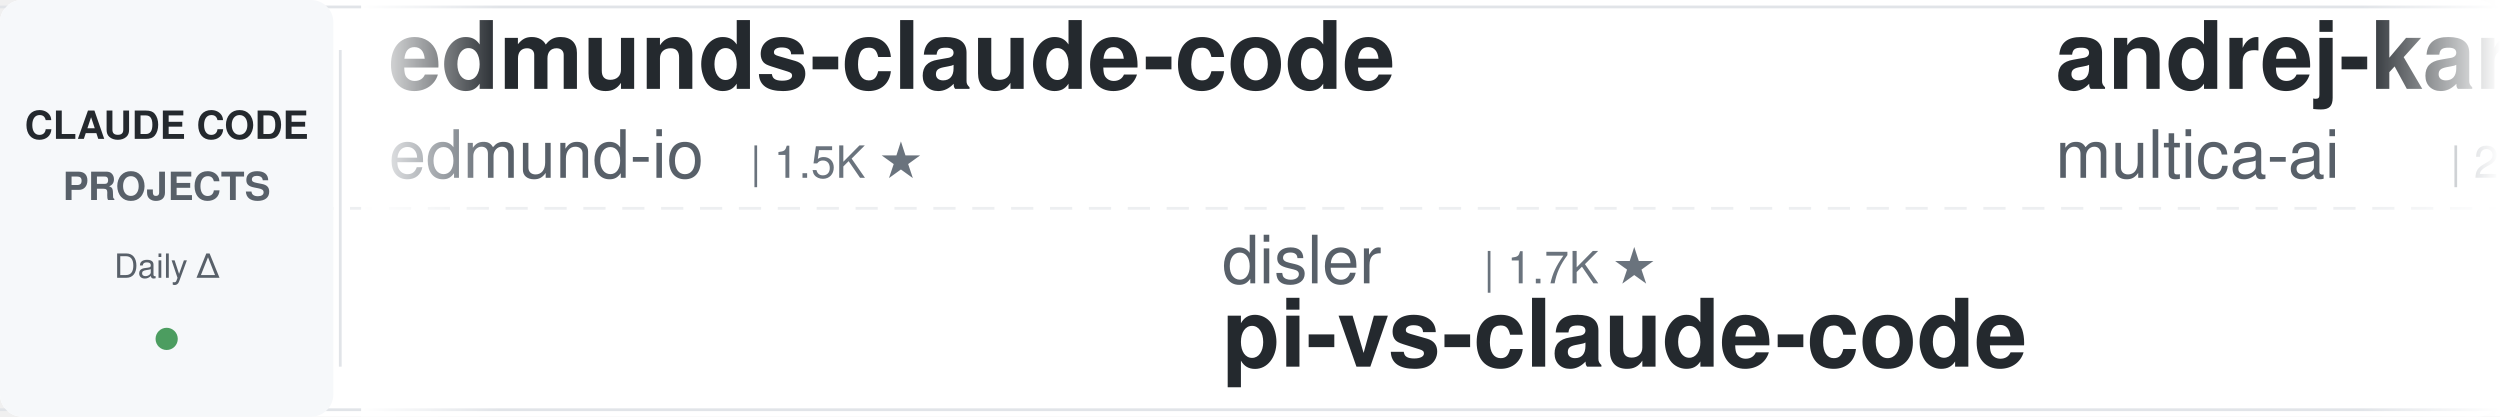
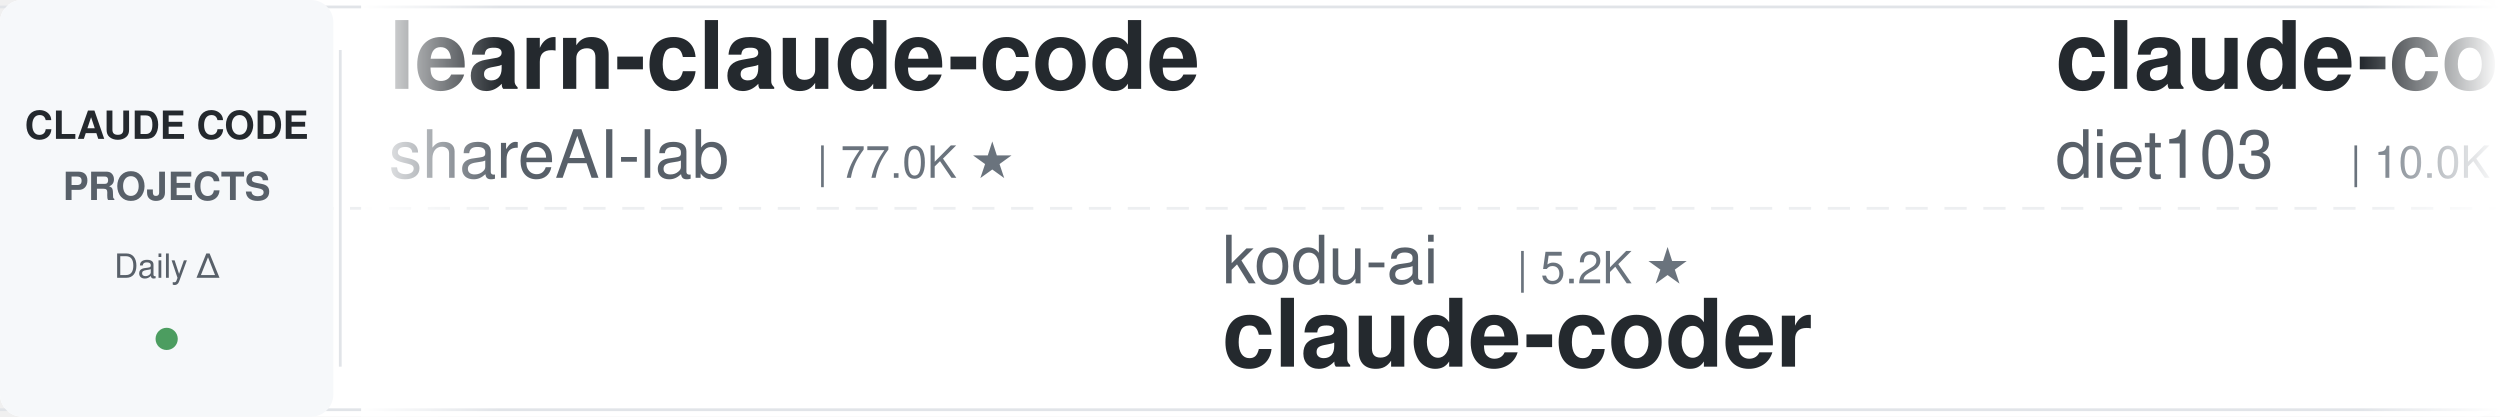
<svg xmlns="http://www.w3.org/2000/svg" width="900" height="150">
  <defs>
    <linearGradient id="leftFade" x1="0%" y1="0%" x2="100%" y2="0%">
      <stop offset="0%" style="stop-color:#ffffff;stop-opacity:1" />
      <stop offset="100%" style="stop-color:#ffffff;stop-opacity:0" />
    </linearGradient>
    <linearGradient id="rightFade" x1="0%" y1="0%" x2="100%" y2="0%">
      <stop offset="0%" style="stop-color:#ffffff;stop-opacity:0" />
      <stop offset="100%" style="stop-color:#ffffff;stop-opacity:1" />
    </linearGradient>
  </defs>
  <rect width="900" height="150" fill="#ffffff" rx="8" />
  <rect x="0" y="2" width="900" height="1" fill="#e1e4e8" />
  <rect x="0" y="147" width="900" height="1" fill="#e1e4e8" />
  <line x1="0" y1="75" x2="900" y2="75" stroke="#e1e4e8" stroke-width="1" stroke-dasharray="8 6" opacity="0.6" />
  <rect x="0" y="0" width="120" height="150" fill="#f6f8fa" rx="8" />
  <text x="60" y="50" font-family="-apple-system, BlinkMacSystemFont, 'Segoe UI', Helvetica, Arial, sans-serif" font-size="14" font-weight="600" fill="#24292e" text-anchor="middle">CLAUDE CODE</text>
  <text x="60" y="72" font-family="-apple-system, BlinkMacSystemFont, 'Segoe UI', Helvetica, Arial, sans-serif" font-size="14" font-weight="600" fill="#586069" text-anchor="middle">PROJECTS</text>
  <text x="60" y="100" font-family="-apple-system, BlinkMacSystemFont, 'Segoe UI', Helvetica, Arial, sans-serif" font-size="12" font-weight="500" fill="#586069" text-anchor="middle">Daily Δ</text>
  <circle cx="60" cy="122" r="4" fill="#22863a" opacity="0.8" />
  <rect x="122" y="18" width="1" height="114" fill="#e1e4e8" />
  <clipPath id="tickerClip">
    <rect x="130" y="0" width="770" height="150" />
  </clipPath>
  <g clip-path="url(#tickerClip)">
    <g id="tickerItems">
      <animateTransform attributeName="transform" attributeType="XML" type="translate" from="0 0" to="-3000 0" dur="54s" repeatCount="indefinite" />
      <g transform="translate(0, 0)">
-         <text x="140" y="32" font-family="-apple-system, BlinkMacSystemFont, 'Segoe UI', Helvetica, Arial, sans-serif" font-size="34" font-weight="600" fill="#24292e">edmunds-claude-code</text>
-         <text x="140" y="64" font-family="-apple-system, BlinkMacSystemFont, 'Segoe UI', Helvetica, Arial, sans-serif" font-size="24" font-weight="400" fill="#586069">edmund-io</text>
-         <text x="270" y="64" font-family="-apple-system, BlinkMacSystemFont, 'Segoe UI', Helvetica, Arial, sans-serif" font-size="16" font-weight="500" fill="#6a737d">| 1.5K ★</text>
+         <text x="140" y="32" font-family="-apple-system, BlinkMacSystemFont, 'Segoe UI', Helvetica, Arial, sans-serif" font-size="34" font-weight="600" fill="#24292e">learn-claude-code</text>
+         <text x="140" y="64" font-family="-apple-system, BlinkMacSystemFont, 'Segoe UI', Helvetica, Arial, sans-serif" font-size="24" font-weight="400" fill="#586069">shareAI-lab</text>
+         <text x="294" y="64" font-family="-apple-system, BlinkMacSystemFont, 'Segoe UI', Helvetica, Arial, sans-serif" font-size="16" font-weight="500" fill="#6a737d">| 77.0K ★</text>
      </g>
      <g transform="translate(300, 0)">
-         <text x="140" y="102" font-family="-apple-system, BlinkMacSystemFont, 'Segoe UI', Helvetica, Arial, sans-serif" font-size="24" font-weight="400" fill="#586069">disler</text>
-         <text x="234" y="102" font-family="-apple-system, BlinkMacSystemFont, 'Segoe UI', Helvetica, Arial, sans-serif" font-size="16" font-weight="500" fill="#6a737d">| 1.7K ★</text>
-         <text x="140" y="132" font-family="-apple-system, BlinkMacSystemFont, 'Segoe UI', Helvetica, Arial, sans-serif" font-size="34" font-weight="600" fill="#24292e">pi-vs-claude-code</text>
+         <text x="140" y="102" font-family="-apple-system, BlinkMacSystemFont, 'Segoe UI', Helvetica, Arial, sans-serif" font-size="24" font-weight="400" fill="#586069">kodu-ai</text>
+         <text x="246" y="102" font-family="-apple-system, BlinkMacSystemFont, 'Segoe UI', Helvetica, Arial, sans-serif" font-size="16" font-weight="500" fill="#6a737d">| 5.2K ★</text>
+         <text x="140" y="132" font-family="-apple-system, BlinkMacSystemFont, 'Segoe UI', Helvetica, Arial, sans-serif" font-size="34" font-weight="600" fill="#24292e">claude-coder</text>
      </g>
      <g transform="translate(600, 0)">
-         <text x="140" y="32" font-family="-apple-system, BlinkMacSystemFont, 'Segoe UI', Helvetica, Arial, sans-serif" font-size="34" font-weight="600" fill="#24292e">andrej-karpathy-skills</text>
-         <text x="140" y="64" font-family="-apple-system, BlinkMacSystemFont, 'Segoe UI', Helvetica, Arial, sans-serif" font-size="24" font-weight="400" fill="#586069">multica-ai</text>
-         <text x="282" y="64" font-family="-apple-system, BlinkMacSystemFont, 'Segoe UI', Helvetica, Arial, sans-serif" font-size="16" font-weight="500" fill="#6a737d">| 213.4K ★</text>
+         <text x="140" y="32" font-family="-apple-system, BlinkMacSystemFont, 'Segoe UI', Helvetica, Arial, sans-serif" font-size="34" font-weight="600" fill="#24292e">claude-code-infrastructu...</text>
+         <text x="140" y="64" font-family="-apple-system, BlinkMacSystemFont, 'Segoe UI', Helvetica, Arial, sans-serif" font-size="24" font-weight="400" fill="#586069">diet103</text>
+         <text x="246" y="64" font-family="-apple-system, BlinkMacSystemFont, 'Segoe UI', Helvetica, Arial, sans-serif" font-size="16" font-weight="500" fill="#6a737d">| 10.0K ★</text>
      </g>
      <g transform="translate(900, 0)">
-         <text x="140" y="102" font-family="-apple-system, BlinkMacSystemFont, 'Segoe UI', Helvetica, Arial, sans-serif" font-size="24" font-weight="400" fill="#586069">AprilNEA</text>
-         <text x="258" y="102" font-family="-apple-system, BlinkMacSystemFont, 'Segoe UI', Helvetica, Arial, sans-serif" font-size="16" font-weight="500" fill="#6a737d">| 391 ★</text>
+         <text x="140" y="102" font-family="-apple-system, BlinkMacSystemFont, 'Segoe UI', Helvetica, Arial, sans-serif" font-size="24" font-weight="400" fill="#586069">Piebald-AI</text>
+         <text x="282" y="102" font-family="-apple-system, BlinkMacSystemFont, 'Segoe UI', Helvetica, Arial, sans-serif" font-size="16" font-weight="500" fill="#6a737d">| 12.7K ★</text>
+         <text x="140" y="132" font-family="-apple-system, BlinkMacSystemFont, 'Segoe UI', Helvetica, Arial, sans-serif" font-size="34" font-weight="600" fill="#24292e">claude-code-system-promp...</text>
+       </g>
+       <g transform="translate(1200, 0)">
+         <text x="140" y="32" font-family="-apple-system, BlinkMacSystemFont, 'Segoe UI', Helvetica, Arial, sans-serif" font-size="34" font-weight="600" fill="#24292e">claude-code-proxy</text>
+         <text x="140" y="64" font-family="-apple-system, BlinkMacSystemFont, 'Segoe UI', Helvetica, Arial, sans-serif" font-size="24" font-weight="400" fill="#586069">1rgs</text>
+         <text x="210" y="64" font-family="-apple-system, BlinkMacSystemFont, 'Segoe UI', Helvetica, Arial, sans-serif" font-size="16" font-weight="500" fill="#6a737d">| 3.7K ★</text>
+       </g>
+       <g transform="translate(1500, 0)">
+         <text x="140" y="102" font-family="-apple-system, BlinkMacSystemFont, 'Segoe UI', Helvetica, Arial, sans-serif" font-size="24" font-weight="400" fill="#586069">hangsman</text>
+         <text x="258" y="102" font-family="-apple-system, BlinkMacSystemFont, 'Segoe UI', Helvetica, Arial, sans-serif" font-size="16" font-weight="500" fill="#6a737d">| 794 ★</text>
        <text x="140" y="132" font-family="-apple-system, BlinkMacSystemFont, 'Segoe UI', Helvetica, Arial, sans-serif" font-size="34" font-weight="600" fill="#24292e">claude-code-source</text>
      </g>
-       <g transform="translate(1200, 0)">
-         <text x="140" y="32" font-family="-apple-system, BlinkMacSystemFont, 'Segoe UI', Helvetica, Arial, sans-serif" font-size="34" font-weight="600" fill="#24292e">claude-code-transcripts</text>
-         <text x="140" y="64" font-family="-apple-system, BlinkMacSystemFont, 'Segoe UI', Helvetica, Arial, sans-serif" font-size="24" font-weight="400" fill="#586069">simonw</text>
-         <text x="234" y="64" font-family="-apple-system, BlinkMacSystemFont, 'Segoe UI', Helvetica, Arial, sans-serif" font-size="16" font-weight="500" fill="#6a737d">| 1.7K ★</text>
-       </g>
-       <g transform="translate(1500, 0)">
-         <text x="140" y="102" font-family="-apple-system, BlinkMacSystemFont, 'Segoe UI', Helvetica, Arial, sans-serif" font-size="24" font-weight="400" fill="#586069">overwirehq</text>
-         <text x="282" y="102" font-family="-apple-system, BlinkMacSystemFont, 'Segoe UI', Helvetica, Arial, sans-serif" font-size="16" font-weight="500" fill="#6a737d">| 2.8K ★</text>
-         <text x="140" y="132" font-family="-apple-system, BlinkMacSystemFont, 'Segoe UI', Helvetica, Arial, sans-serif" font-size="34" font-weight="600" fill="#24292e">claude-code-telegram</text>
-       </g>
      <g transform="translate(1800, 0)">
-         <text x="140" y="32" font-family="-apple-system, BlinkMacSystemFont, 'Segoe UI', Helvetica, Arial, sans-serif" font-size="34" font-weight="600" fill="#24292e">claude-code-guide</text>
-         <text x="140" y="64" font-family="-apple-system, BlinkMacSystemFont, 'Segoe UI', Helvetica, Arial, sans-serif" font-size="24" font-weight="400" fill="#586069">zebbern</text>
-         <text x="246" y="64" font-family="-apple-system, BlinkMacSystemFont, 'Segoe UI', Helvetica, Arial, sans-serif" font-size="16" font-weight="500" fill="#6a737d">| 4.6K ★</text>
+         <text x="140" y="32" font-family="-apple-system, BlinkMacSystemFont, 'Segoe UI', Helvetica, Arial, sans-serif" font-size="34" font-weight="600" fill="#24292e">claude-code-reverse</text>
+         <text x="140" y="64" font-family="-apple-system, BlinkMacSystemFont, 'Segoe UI', Helvetica, Arial, sans-serif" font-size="24" font-weight="400" fill="#586069">Yuyz0112</text>
+         <text x="258" y="64" font-family="-apple-system, BlinkMacSystemFont, 'Segoe UI', Helvetica, Arial, sans-serif" font-size="16" font-weight="500" fill="#6a737d">| 2.4K ★</text>
      </g>
      <g transform="translate(2100, 0)">
-         <text x="140" y="102" font-family="-apple-system, BlinkMacSystemFont, 'Segoe UI', Helvetica, Arial, sans-serif" font-size="24" font-weight="400" fill="#586069">SeemSeam</text>
-         <text x="258" y="102" font-family="-apple-system, BlinkMacSystemFont, 'Segoe UI', Helvetica, Arial, sans-serif" font-size="16" font-weight="500" fill="#6a737d">| 3.5K ★</text>
-         <text x="140" y="132" font-family="-apple-system, BlinkMacSystemFont, 'Segoe UI', Helvetica, Arial, sans-serif" font-size="34" font-weight="600" fill="#24292e">claude_codex_bridge</text>
+         <text x="140" y="102" font-family="-apple-system, BlinkMacSystemFont, 'Segoe UI', Helvetica, Arial, sans-serif" font-size="24" font-weight="400" fill="#586069">luyao618</text>
+         <text x="258" y="102" font-family="-apple-system, BlinkMacSystemFont, 'Segoe UI', Helvetica, Arial, sans-serif" font-size="16" font-weight="500" fill="#6a737d">| 1.7K ★</text>
+         <text x="140" y="132" font-family="-apple-system, BlinkMacSystemFont, 'Segoe UI', Helvetica, Arial, sans-serif" font-size="34" font-weight="600" fill="#24292e">Claude-Code-Source-Study</text>
      </g>
      <g transform="translate(2400, 0)">
-         <text x="140" y="32" font-family="-apple-system, BlinkMacSystemFont, 'Segoe UI', Helvetica, Arial, sans-serif" font-size="34" font-weight="600" fill="#24292e">claude-code-from-scratch</text>
-         <text x="140" y="64" font-family="-apple-system, BlinkMacSystemFont, 'Segoe UI', Helvetica, Arial, sans-serif" font-size="24" font-weight="400" fill="#586069">Windy3f3f3f3f</text>
-         <text x="318" y="64" font-family="-apple-system, BlinkMacSystemFont, 'Segoe UI', Helvetica, Arial, sans-serif" font-size="16" font-weight="500" fill="#6a737d">| 2.7K ★</text>
+         <text x="140" y="32" font-family="-apple-system, BlinkMacSystemFont, 'Segoe UI', Helvetica, Arial, sans-serif" font-size="34" font-weight="600" fill="#24292e">claude-code-analysis</text>
+         <text x="140" y="64" font-family="-apple-system, BlinkMacSystemFont, 'Segoe UI', Helvetica, Arial, sans-serif" font-size="24" font-weight="400" fill="#586069">liuup</text>
+         <text x="222" y="64" font-family="-apple-system, BlinkMacSystemFont, 'Segoe UI', Helvetica, Arial, sans-serif" font-size="16" font-weight="500" fill="#6a737d">| 3.9K ★</text>
      </g>
      <g transform="translate(2700, 0)">
-         <text x="140" y="102" font-family="-apple-system, BlinkMacSystemFont, 'Segoe UI', Helvetica, Arial, sans-serif" font-size="24" font-weight="400" fill="#586069">affaan-m</text>
-         <text x="258" y="102" font-family="-apple-system, BlinkMacSystemFont, 'Segoe UI', Helvetica, Arial, sans-serif" font-size="16" font-weight="500" fill="#6a737d">| 260.2K ★</text>
-         <text x="140" y="132" font-family="-apple-system, BlinkMacSystemFont, 'Segoe UI', Helvetica, Arial, sans-serif" font-size="34" font-weight="600" fill="#24292e">ECC</text>
+         <text x="140" y="102" font-family="-apple-system, BlinkMacSystemFont, 'Segoe UI', Helvetica, Arial, sans-serif" font-size="24" font-weight="400" fill="#586069">repowise-dev</text>
+         <text x="306" y="102" font-family="-apple-system, BlinkMacSystemFont, 'Segoe UI', Helvetica, Arial, sans-serif" font-size="16" font-weight="500" fill="#6a737d">| 1.2K ★</text>
+         <text x="140" y="132" font-family="-apple-system, BlinkMacSystemFont, 'Segoe UI', Helvetica, Arial, sans-serif" font-size="34" font-weight="600" fill="#24292e">claude-code-prompts</text>
      </g>
      <g transform="translate(3000, 0)">
-         <text x="140" y="32" font-family="-apple-system, BlinkMacSystemFont, 'Segoe UI', Helvetica, Arial, sans-serif" font-size="34" font-weight="600" fill="#24292e">edmunds-claude-code</text>
-         <text x="140" y="64" font-family="-apple-system, BlinkMacSystemFont, 'Segoe UI', Helvetica, Arial, sans-serif" font-size="24" font-weight="400" fill="#586069">edmund-io</text>
-         <text x="270" y="64" font-family="-apple-system, BlinkMacSystemFont, 'Segoe UI', Helvetica, Arial, sans-serif" font-size="16" font-weight="500" fill="#6a737d">| 1.5K ★</text>
+         <text x="140" y="32" font-family="-apple-system, BlinkMacSystemFont, 'Segoe UI', Helvetica, Arial, sans-serif" font-size="34" font-weight="600" fill="#24292e">learn-claude-code</text>
+         <text x="140" y="64" font-family="-apple-system, BlinkMacSystemFont, 'Segoe UI', Helvetica, Arial, sans-serif" font-size="24" font-weight="400" fill="#586069">shareAI-lab</text>
+         <text x="294" y="64" font-family="-apple-system, BlinkMacSystemFont, 'Segoe UI', Helvetica, Arial, sans-serif" font-size="16" font-weight="500" fill="#6a737d">| 77.0K ★</text>
      </g>
      <g transform="translate(3300, 0)">
-         <text x="140" y="102" font-family="-apple-system, BlinkMacSystemFont, 'Segoe UI', Helvetica, Arial, sans-serif" font-size="24" font-weight="400" fill="#586069">disler</text>
-         <text x="234" y="102" font-family="-apple-system, BlinkMacSystemFont, 'Segoe UI', Helvetica, Arial, sans-serif" font-size="16" font-weight="500" fill="#6a737d">| 1.7K ★</text>
-         <text x="140" y="132" font-family="-apple-system, BlinkMacSystemFont, 'Segoe UI', Helvetica, Arial, sans-serif" font-size="34" font-weight="600" fill="#24292e">pi-vs-claude-code</text>
+         <text x="140" y="102" font-family="-apple-system, BlinkMacSystemFont, 'Segoe UI', Helvetica, Arial, sans-serif" font-size="24" font-weight="400" fill="#586069">kodu-ai</text>
+         <text x="246" y="102" font-family="-apple-system, BlinkMacSystemFont, 'Segoe UI', Helvetica, Arial, sans-serif" font-size="16" font-weight="500" fill="#6a737d">| 5.2K ★</text>
+         <text x="140" y="132" font-family="-apple-system, BlinkMacSystemFont, 'Segoe UI', Helvetica, Arial, sans-serif" font-size="34" font-weight="600" fill="#24292e">claude-coder</text>
      </g>
      <g transform="translate(3600, 0)">
-         <text x="140" y="32" font-family="-apple-system, BlinkMacSystemFont, 'Segoe UI', Helvetica, Arial, sans-serif" font-size="34" font-weight="600" fill="#24292e">andrej-karpathy-skills</text>
-         <text x="140" y="64" font-family="-apple-system, BlinkMacSystemFont, 'Segoe UI', Helvetica, Arial, sans-serif" font-size="24" font-weight="400" fill="#586069">multica-ai</text>
-         <text x="282" y="64" font-family="-apple-system, BlinkMacSystemFont, 'Segoe UI', Helvetica, Arial, sans-serif" font-size="16" font-weight="500" fill="#6a737d">| 213.4K ★</text>
+         <text x="140" y="32" font-family="-apple-system, BlinkMacSystemFont, 'Segoe UI', Helvetica, Arial, sans-serif" font-size="34" font-weight="600" fill="#24292e">claude-code-infrastructu...</text>
+         <text x="140" y="64" font-family="-apple-system, BlinkMacSystemFont, 'Segoe UI', Helvetica, Arial, sans-serif" font-size="24" font-weight="400" fill="#586069">diet103</text>
+         <text x="246" y="64" font-family="-apple-system, BlinkMacSystemFont, 'Segoe UI', Helvetica, Arial, sans-serif" font-size="16" font-weight="500" fill="#6a737d">| 10.0K ★</text>
      </g>
      <g transform="translate(3900, 0)">
-         <text x="140" y="102" font-family="-apple-system, BlinkMacSystemFont, 'Segoe UI', Helvetica, Arial, sans-serif" font-size="24" font-weight="400" fill="#586069">AprilNEA</text>
-         <text x="258" y="102" font-family="-apple-system, BlinkMacSystemFont, 'Segoe UI', Helvetica, Arial, sans-serif" font-size="16" font-weight="500" fill="#6a737d">| 391 ★</text>
-         <text x="140" y="132" font-family="-apple-system, BlinkMacSystemFont, 'Segoe UI', Helvetica, Arial, sans-serif" font-size="34" font-weight="600" fill="#24292e">claude-code-source</text>
+         <text x="140" y="102" font-family="-apple-system, BlinkMacSystemFont, 'Segoe UI', Helvetica, Arial, sans-serif" font-size="24" font-weight="400" fill="#586069">Piebald-AI</text>
+         <text x="282" y="102" font-family="-apple-system, BlinkMacSystemFont, 'Segoe UI', Helvetica, Arial, sans-serif" font-size="16" font-weight="500" fill="#6a737d">| 12.7K ★</text>
+         <text x="140" y="132" font-family="-apple-system, BlinkMacSystemFont, 'Segoe UI', Helvetica, Arial, sans-serif" font-size="34" font-weight="600" fill="#24292e">claude-code-system-promp...</text>
      </g>
    </g>
  </g>
  <rect x="130" y="0" width="50" height="150" fill="url(#leftFade)" />
  <rect x="850" y="0" width="50" height="150" fill="url(#rightFade)" />
</svg>
